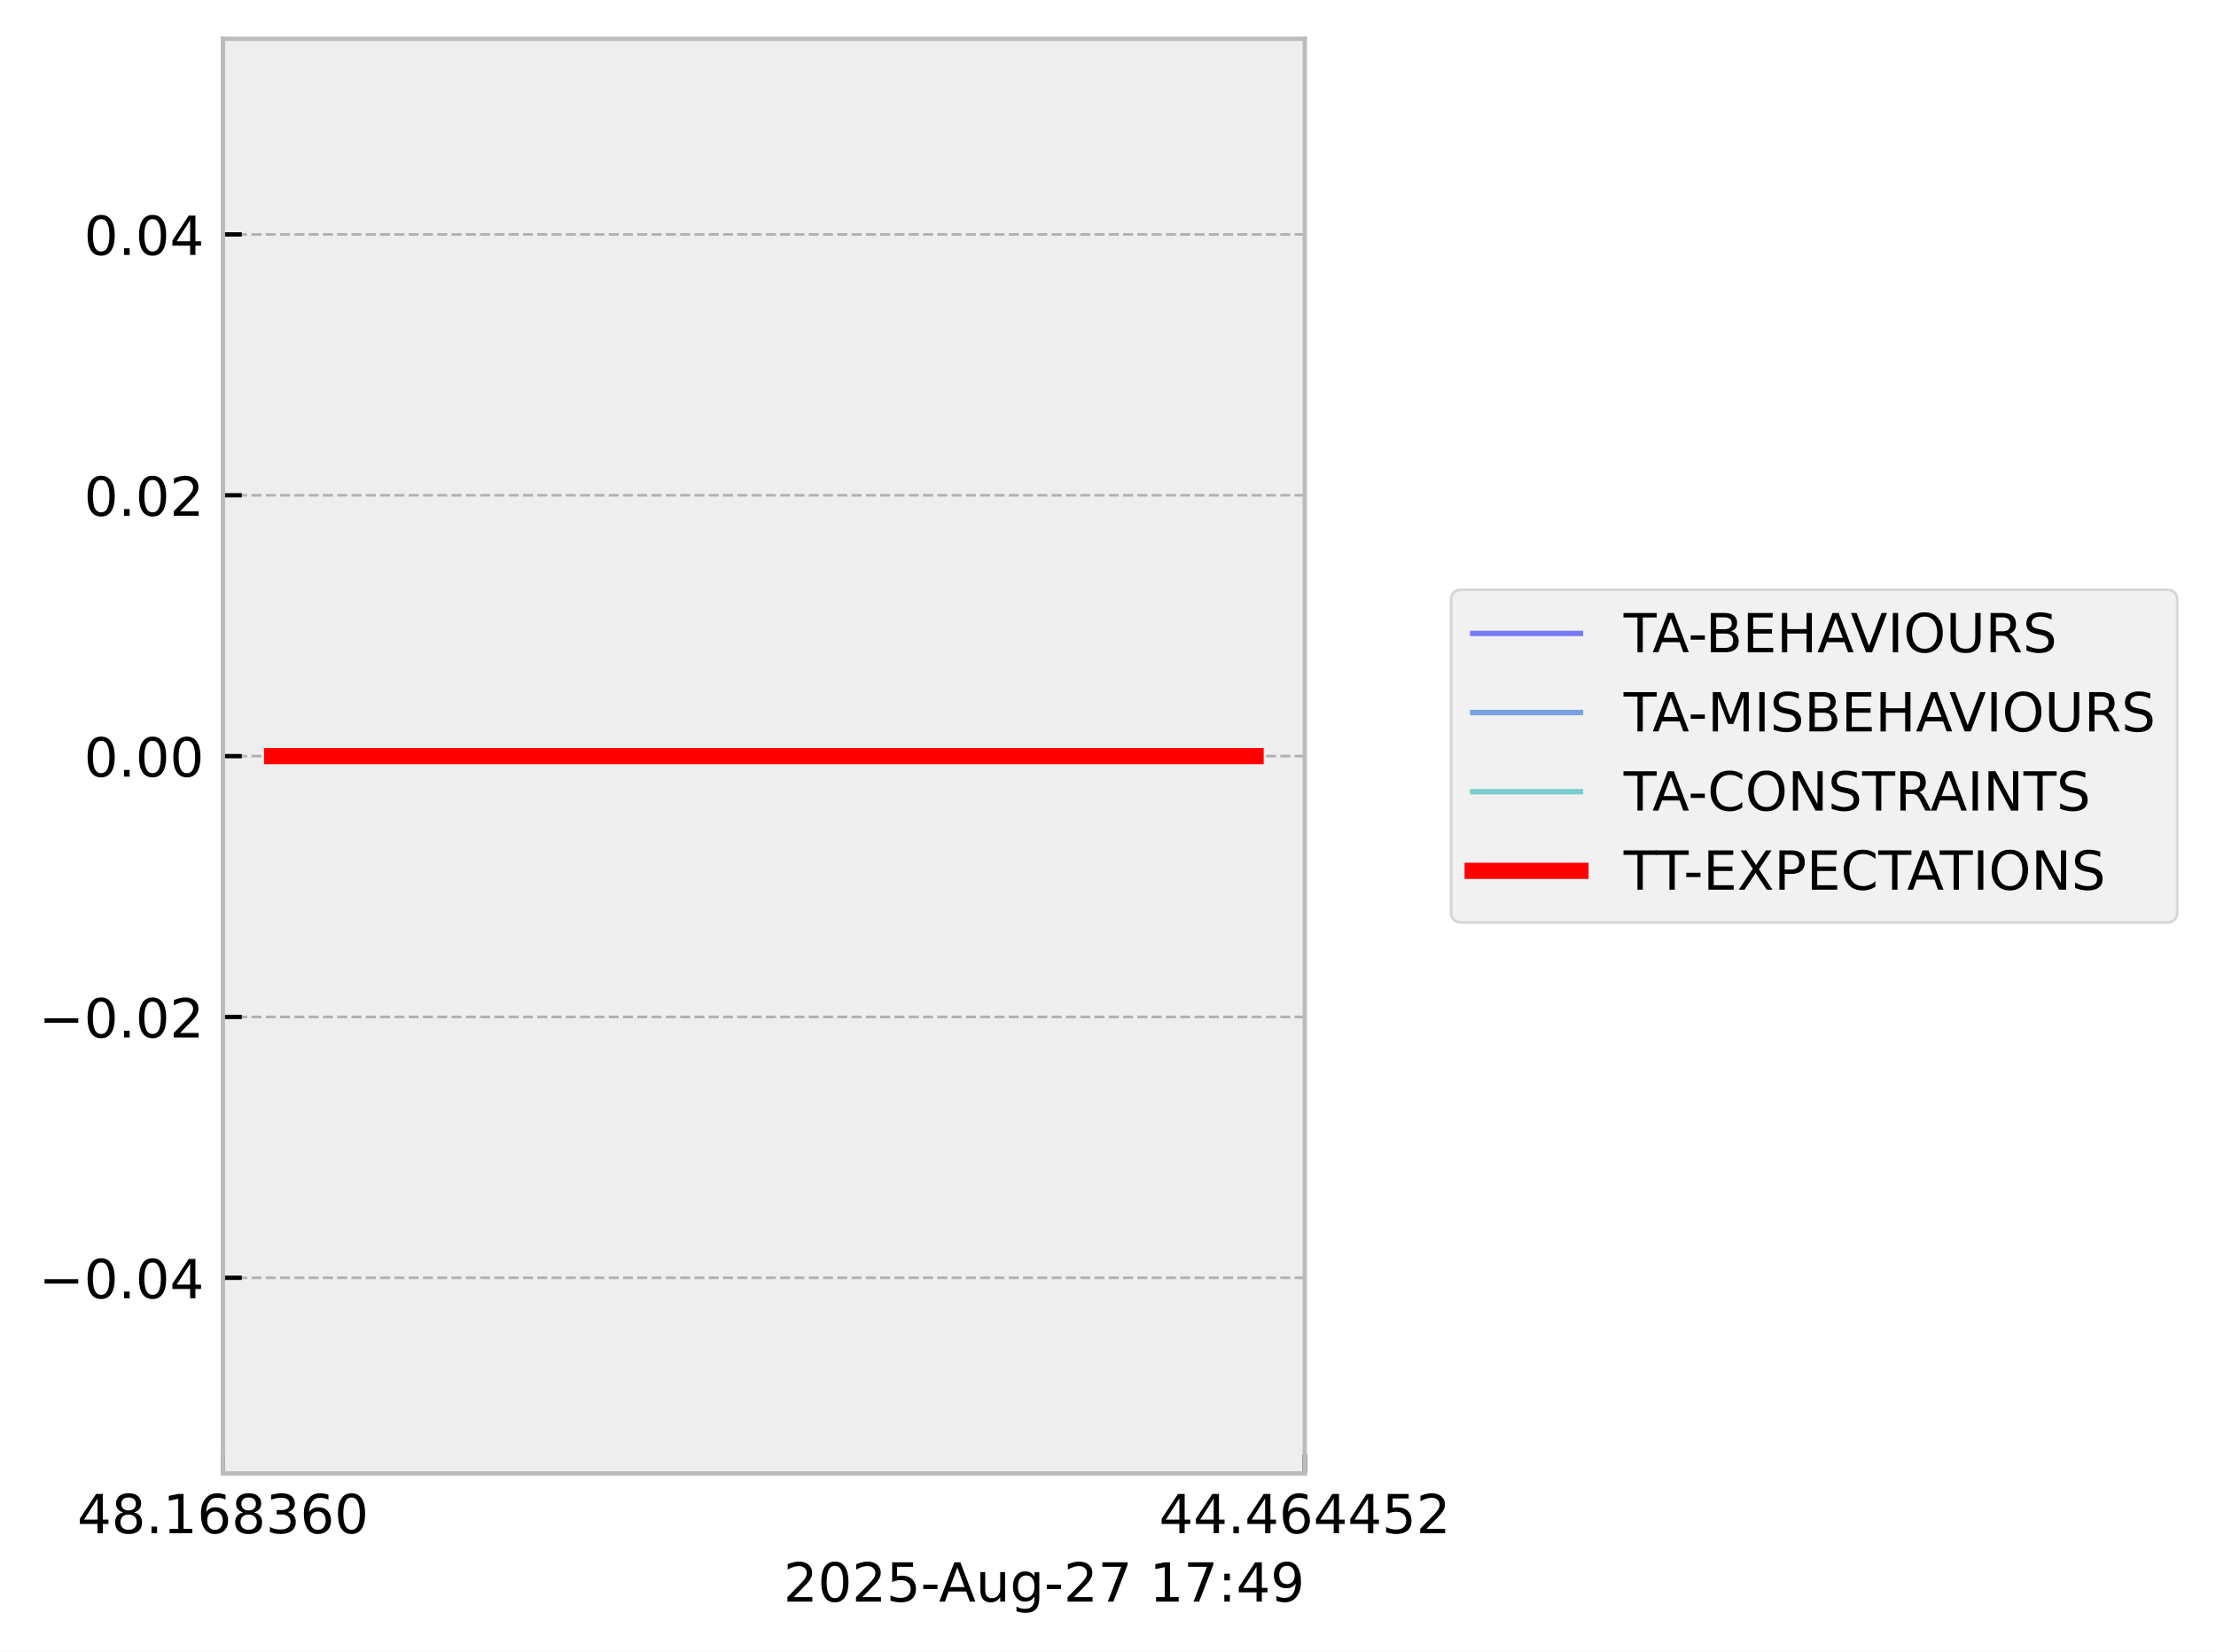
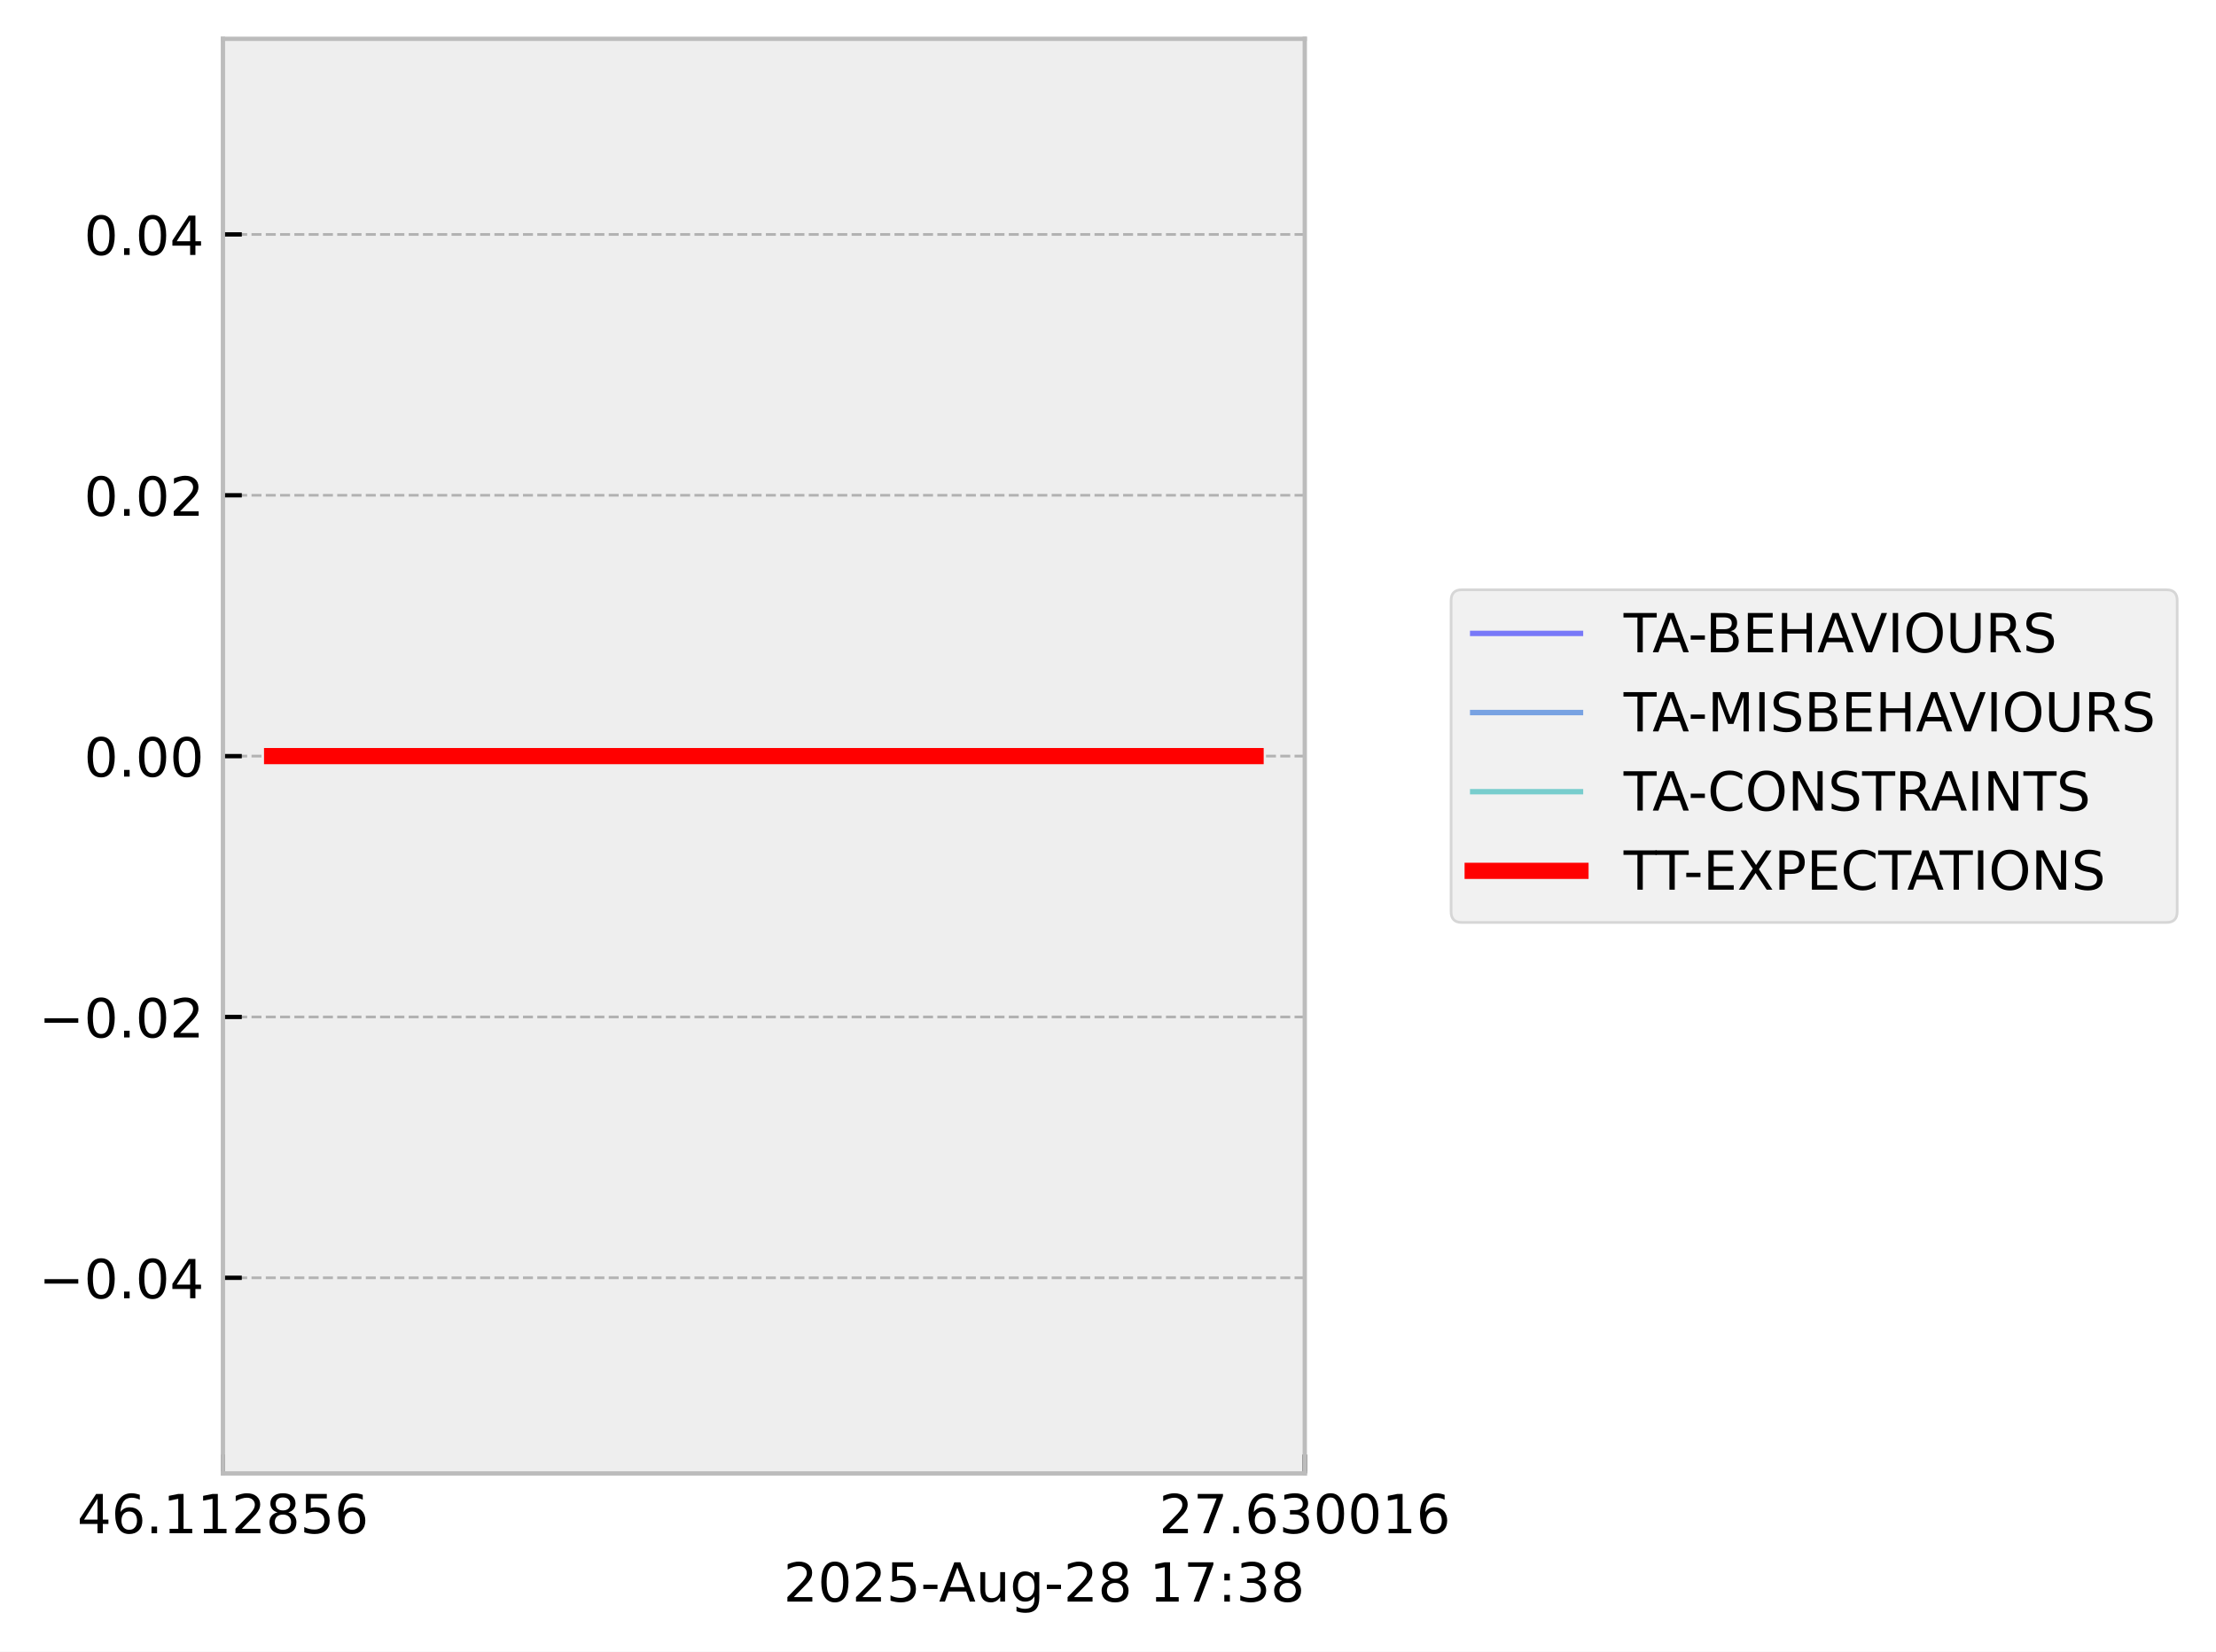
<svg xmlns="http://www.w3.org/2000/svg" xmlns:xlink="http://www.w3.org/1999/xlink" width="410.993pt" height="306.368pt" viewBox="0 0 410.993 306.368" version="1.1">
  <defs>
    <style type="text/css">*{stroke-linejoin: round; stroke-linecap: butt}</style>
  </defs>
  <g id="figure_1">
    <g id="patch_1">
      <path d="M 0 306.368  L 410.993 306.368  L 410.993 0  L 0 0  z " style="fill: #ffffff" />
    </g>
    <g id="axes_1">
      <g id="patch_2">
        <path d="M 41.345 273.312  L 241.991 273.312  L 241.991 7.2  L 41.345 7.2  z " style="fill: #eeeeee" />
      </g>
      <g id="matplotlib.axis_1">
        <g id="xtick_1">
          <g id="line2d_1">
-             <path d="M 41.345 273.312  L 41.345 7.2  " clip-path="url(#p0017ab79ec)" style="fill: none; stroke-dasharray: 1.85,0.8; stroke-dashoffset: 0; stroke: #b2b2b2; stroke-width: 0.5" />
+             <path d="M 41.345 273.312  L 41.345 7.2  " clip-path="url(#pd0e8a7fc20)" style="fill: none; stroke-dasharray: 1.85,0.8; stroke-dashoffset: 0; stroke: #b2b2b2; stroke-width: 0.5" />
          </g>
          <g id="line2d_2">
            <defs>
-               <path id="m452e67b7ac" d="M 0 0  L 0 -3.5  " style="stroke: #000000; stroke-width: 0.8" />
-             </defs>
-             <g>
-               <use xlink:href="#m452e67b7ac" x="41.345" y="273.312" style="stroke: #000000; stroke-width: 0.8" />
+               <path id="m65af3b614d" d="M 0 0  L 0 -3.5  " style="stroke: #000000; stroke-width: 0.8" />
+             </defs>
+             <g>
+               <use xlink:href="#m65af3b614d" x="41.345" y="273.312" style="stroke: #000000; stroke-width: 0.8" />
            </g>
          </g>
          <g id="text_1">
            <g transform="translate(14.30625 284.4104) scale(0.1 -0.1)">
              <defs>
                <path id="DejaVuSans-34" d="M 2419 4116  L 825 1625  L 2419 1625  L 2419 4116  z M 2253 4666  L 3047 4666  L 3047 1625  L 3713 1625  L 3713 1100  L 3047 1100  L 3047 0  L 2419 0  L 2419 1100  L 313 1100  L 313 1709  L 2253 4666  z " transform="scale(0.015625)" />
-                 <path id="DejaVuSans-38" d="M 2034 2216  Q 1584 2216 1326 1975  Q 1069 1734 1069 1313  Q 1069 891 1326 650  Q 1584 409 2034 409  Q 2484 409 2743 651  Q 3003 894 3003 1313  Q 3003 1734 2745 1975  Q 2488 2216 2034 2216  z M 1403 2484  Q 997 2584 770 2862  Q 544 3141 544 3541  Q 544 4100 942 4425  Q 1341 4750 2034 4750  Q 2731 4750 3128 4425  Q 3525 4100 3525 3541  Q 3525 3141 3298 2862  Q 3072 2584 2669 2484  Q 3125 2378 3379 2068  Q 3634 1759 3634 1313  Q 3634 634 3220 271  Q 2806 -91 2034 -91  Q 1263 -91 848 271  Q 434 634 434 1313  Q 434 1759 690 2068  Q 947 2378 1403 2484  z M 1172 3481  Q 1172 3119 1398 2916  Q 1625 2713 2034 2713  Q 2441 2713 2670 2916  Q 2900 3119 2900 3481  Q 2900 3844 2670 4047  Q 2441 4250 2034 4250  Q 1625 4250 1398 4047  Q 1172 3844 1172 3481  z " transform="scale(0.015625)" />
+                 <path id="DejaVuSans-36" d="M 2113 2584  Q 1688 2584 1439 2293  Q 1191 2003 1191 1497  Q 1191 994 1439 701  Q 1688 409 2113 409  Q 2538 409 2786 701  Q 3034 994 3034 1497  Q 3034 2003 2786 2293  Q 2538 2584 2113 2584  z M 3366 4563  L 3366 3988  Q 3128 4100 2886 4159  Q 2644 4219 2406 4219  Q 1781 4219 1451 3797  Q 1122 3375 1075 2522  Q 1259 2794 1537 2939  Q 1816 3084 2150 3084  Q 2853 3084 3261 2657  Q 3669 2231 3669 1497  Q 3669 778 3244 343  Q 2819 -91 2113 -91  Q 1303 -91 875 529  Q 447 1150 447 2328  Q 447 3434 972 4092  Q 1497 4750 2381 4750  Q 2619 4750 2861 4703  Q 3103 4656 3366 4563  z " transform="scale(0.015625)" />
                <path id="DejaVuSans-2e" d="M 684 794  L 1344 794  L 1344 0  L 684 0  L 684 794  z " transform="scale(0.015625)" />
                <path id="DejaVuSans-31" d="M 794 531  L 1825 531  L 1825 4091  L 703 3866  L 703 4441  L 1819 4666  L 2450 4666  L 2450 531  L 3481 531  L 3481 0  L 794 0  L 794 531  z " transform="scale(0.015625)" />
-                 <path id="DejaVuSans-36" d="M 2113 2584  Q 1688 2584 1439 2293  Q 1191 2003 1191 1497  Q 1191 994 1439 701  Q 1688 409 2113 409  Q 2538 409 2786 701  Q 3034 994 3034 1497  Q 3034 2003 2786 2293  Q 2538 2584 2113 2584  z M 3366 4563  L 3366 3988  Q 3128 4100 2886 4159  Q 2644 4219 2406 4219  Q 1781 4219 1451 3797  Q 1122 3375 1075 2522  Q 1259 2794 1537 2939  Q 1816 3084 2150 3084  Q 2853 3084 3261 2657  Q 3669 2231 3669 1497  Q 3669 778 3244 343  Q 2819 -91 2113 -91  Q 1303 -91 875 529  Q 447 1150 447 2328  Q 447 3434 972 4092  Q 1497 4750 2381 4750  Q 2619 4750 2861 4703  Q 3103 4656 3366 4563  z " transform="scale(0.015625)" />
+                 <path id="DejaVuSans-32" d="M 1228 531  L 3431 531  L 3431 0  L 469 0  L 469 531  Q 828 903 1448 1529  Q 2069 2156 2228 2338  Q 2531 2678 2651 2914  Q 2772 3150 2772 3378  Q 2772 3750 2511 3984  Q 2250 4219 1831 4219  Q 1534 4219 1204 4116  Q 875 4013 500 3803  L 500 4441  Q 881 4594 1212 4672  Q 1544 4750 1819 4750  Q 2544 4750 2975 4387  Q 3406 4025 3406 3419  Q 3406 3131 3298 2873  Q 3191 2616 2906 2266  Q 2828 2175 2409 1742  Q 1991 1309 1228 531  z " transform="scale(0.015625)" />
+                 <path id="DejaVuSans-38" d="M 2034 2216  Q 1584 2216 1326 1975  Q 1069 1734 1069 1313  Q 1069 891 1326 650  Q 1584 409 2034 409  Q 2484 409 2743 651  Q 3003 894 3003 1313  Q 3003 1734 2745 1975  Q 2488 2216 2034 2216  z M 1403 2484  Q 997 2584 770 2862  Q 544 3141 544 3541  Q 544 4100 942 4425  Q 1341 4750 2034 4750  Q 2731 4750 3128 4425  Q 3525 4100 3525 3541  Q 3525 3141 3298 2862  Q 3072 2584 2669 2484  Q 3125 2378 3379 2068  Q 3634 1759 3634 1313  Q 3634 634 3220 271  Q 2806 -91 2034 -91  Q 1263 -91 848 271  Q 434 634 434 1313  Q 434 1759 690 2068  Q 947 2378 1403 2484  z M 1172 3481  Q 1172 3119 1398 2916  Q 1625 2713 2034 2713  Q 2441 2713 2670 2916  Q 2900 3119 2900 3481  Q 2900 3844 2670 4047  Q 2441 4250 2034 4250  Q 1625 4250 1398 4047  Q 1172 3844 1172 3481  z " transform="scale(0.015625)" />
+                 <path id="DejaVuSans-35" d="M 691 4666  L 3169 4666  L 3169 4134  L 1269 4134  L 1269 2991  Q 1406 3038 1543 3061  Q 1681 3084 1819 3084  Q 2600 3084 3056 2656  Q 3513 2228 3513 1497  Q 3513 744 3044 326  Q 2575 -91 1722 -91  Q 1428 -91 1123 -41  Q 819 9 494 109  L 494 744  Q 775 591 1075 516  Q 1375 441 1709 441  Q 2250 441 2565 725  Q 2881 1009 2881 1497  Q 2881 1984 2565 2268  Q 2250 2553 1709 2553  Q 1456 2553 1204 2497  Q 953 2441 691 2322  L 691 4666  z " transform="scale(0.015625)" />
+               </defs>
+               <use xlink:href="#DejaVuSans-34" />
+               <use xlink:href="#DejaVuSans-36" transform="translate(63.62305 0)" />
+               <use xlink:href="#DejaVuSans-2e" transform="translate(127.2461 0)" />
+               <use xlink:href="#DejaVuSans-31" transform="translate(159.0332 0)" />
+               <use xlink:href="#DejaVuSans-31" transform="translate(222.6562 0)" />
+               <use xlink:href="#DejaVuSans-32" transform="translate(286.2793 0)" />
+               <use xlink:href="#DejaVuSans-38" transform="translate(349.9023 0)" />
+               <use xlink:href="#DejaVuSans-35" transform="translate(413.5254 0)" />
+               <use xlink:href="#DejaVuSans-36" transform="translate(477.1484 0)" />
+             </g>
+           </g>
+         </g>
+         <g id="xtick_2">
+           <g id="line2d_3">
+             <path d="M 241.991 273.312  L 241.991 7.2  " clip-path="url(#pd0e8a7fc20)" style="fill: none; stroke-dasharray: 1.85,0.8; stroke-dashoffset: 0; stroke: #b2b2b2; stroke-width: 0.5" />
+           </g>
+           <g id="line2d_4">
+             <g>
+               <use xlink:href="#m65af3b614d" x="241.991" y="273.312" style="stroke: #000000; stroke-width: 0.8" />
+             </g>
+           </g>
+           <g id="text_2">
+             <g transform="translate(214.9522 284.4104) scale(0.1 -0.1)">
+               <defs>
+                 <path id="DejaVuSans-37" d="M 525 4666  L 3525 4666  L 3525 4397  L 1831 0  L 1172 0  L 2766 4134  L 525 4134  L 525 4666  z " transform="scale(0.015625)" />
                <path id="DejaVuSans-33" d="M 2597 2516  Q 3050 2419 3304 2112  Q 3559 1806 3559 1356  Q 3559 666 3084 287  Q 2609 -91 1734 -91  Q 1441 -91 1130 -33  Q 819 25 488 141  L 488 750  Q 750 597 1062 519  Q 1375 441 1716 441  Q 2309 441 2620 675  Q 2931 909 2931 1356  Q 2931 1769 2642 2001  Q 2353 2234 1838 2234  L 1294 2234  L 1294 2753  L 1863 2753  Q 2328 2753 2575 2939  Q 2822 3125 2822 3475  Q 2822 3834 2567 4026  Q 2313 4219 1838 4219  Q 1578 4219 1281 4162  Q 984 4106 628 3988  L 628 4550  Q 988 4650 1302 4700  Q 1616 4750 1894 4750  Q 2613 4750 3031 4423  Q 3450 4097 3450 3541  Q 3450 3153 3228 2886  Q 3006 2619 2597 2516  z " transform="scale(0.015625)" />
                <path id="DejaVuSans-30" d="M 2034 4250  Q 1547 4250 1301 3770  Q 1056 3291 1056 2328  Q 1056 1369 1301 889  Q 1547 409 2034 409  Q 2525 409 2770 889  Q 3016 1369 3016 2328  Q 3016 3291 2770 3770  Q 2525 4250 2034 4250  z M 2034 4750  Q 2819 4750 3233 4129  Q 3647 3509 3647 2328  Q 3647 1150 3233 529  Q 2819 -91 2034 -91  Q 1250 -91 836 529  Q 422 1150 422 2328  Q 422 3509 836 4129  Q 1250 4750 2034 4750  z " transform="scale(0.015625)" />
              </defs>
-               <use xlink:href="#DejaVuSans-34" />
-               <use xlink:href="#DejaVuSans-38" transform="translate(63.62305 0)" />
+               <use xlink:href="#DejaVuSans-32" />
+               <use xlink:href="#DejaVuSans-37" transform="translate(63.62305 0)" />
              <use xlink:href="#DejaVuSans-2e" transform="translate(127.2461 0)" />
-               <use xlink:href="#DejaVuSans-31" transform="translate(159.0332 0)" />
-               <use xlink:href="#DejaVuSans-36" transform="translate(222.6562 0)" />
-               <use xlink:href="#DejaVuSans-38" transform="translate(286.2793 0)" />
-               <use xlink:href="#DejaVuSans-33" transform="translate(349.9023 0)" />
-               <use xlink:href="#DejaVuSans-36" transform="translate(413.5254 0)" />
-               <use xlink:href="#DejaVuSans-30" transform="translate(477.1484 0)" />
-             </g>
-           </g>
-         </g>
-         <g id="xtick_2">
-           <g id="line2d_3">
-             <path d="M 241.991 273.312  L 241.991 7.2  " clip-path="url(#p0017ab79ec)" style="fill: none; stroke-dasharray: 1.85,0.8; stroke-dashoffset: 0; stroke: #b2b2b2; stroke-width: 0.5" />
-           </g>
-           <g id="line2d_4">
-             <g>
-               <use xlink:href="#m452e67b7ac" x="241.991" y="273.312" style="stroke: #000000; stroke-width: 0.8" />
-             </g>
-           </g>
-           <g id="text_2">
-             <g transform="translate(214.9522 284.4104) scale(0.1 -0.1)">
-               <defs>
-                 <path id="DejaVuSans-35" d="M 691 4666  L 3169 4666  L 3169 4134  L 1269 4134  L 1269 2991  Q 1406 3038 1543 3061  Q 1681 3084 1819 3084  Q 2600 3084 3056 2656  Q 3513 2228 3513 1497  Q 3513 744 3044 326  Q 2575 -91 1722 -91  Q 1428 -91 1123 -41  Q 819 9 494 109  L 494 744  Q 775 591 1075 516  Q 1375 441 1709 441  Q 2250 441 2565 725  Q 2881 1009 2881 1497  Q 2881 1984 2565 2268  Q 2250 2553 1709 2553  Q 1456 2553 1204 2497  Q 953 2441 691 2322  L 691 4666  z " transform="scale(0.015625)" />
-                 <path id="DejaVuSans-32" d="M 1228 531  L 3431 531  L 3431 0  L 469 0  L 469 531  Q 828 903 1448 1529  Q 2069 2156 2228 2338  Q 2531 2678 2651 2914  Q 2772 3150 2772 3378  Q 2772 3750 2511 3984  Q 2250 4219 1831 4219  Q 1534 4219 1204 4116  Q 875 4013 500 3803  L 500 4441  Q 881 4594 1212 4672  Q 1544 4750 1819 4750  Q 2544 4750 2975 4387  Q 3406 4025 3406 3419  Q 3406 3131 3298 2873  Q 3191 2616 2906 2266  Q 2828 2175 2409 1742  Q 1991 1309 1228 531  z " transform="scale(0.015625)" />
-               </defs>
-               <use xlink:href="#DejaVuSans-34" />
-               <use xlink:href="#DejaVuSans-34" transform="translate(63.62305 0)" />
-               <use xlink:href="#DejaVuSans-2e" transform="translate(127.2461 0)" />
-               <use xlink:href="#DejaVuSans-34" transform="translate(159.0332 0)" />
-               <use xlink:href="#DejaVuSans-36" transform="translate(222.6562 0)" />
-               <use xlink:href="#DejaVuSans-34" transform="translate(286.2793 0)" />
-               <use xlink:href="#DejaVuSans-34" transform="translate(349.9023 0)" />
-               <use xlink:href="#DejaVuSans-35" transform="translate(413.5254 0)" />
-               <use xlink:href="#DejaVuSans-32" transform="translate(477.1484 0)" />
+               <use xlink:href="#DejaVuSans-36" transform="translate(159.0332 0)" />
+               <use xlink:href="#DejaVuSans-33" transform="translate(222.6562 0)" />
+               <use xlink:href="#DejaVuSans-30" transform="translate(286.2793 0)" />
+               <use xlink:href="#DejaVuSans-30" transform="translate(349.9023 0)" />
+               <use xlink:href="#DejaVuSans-31" transform="translate(413.5254 0)" />
+               <use xlink:href="#DejaVuSans-36" transform="translate(477.1484 0)" />
            </g>
          </g>
        </g>
        <g id="text_3">
          <g transform="translate(145.3022 297.0886) scale(0.1 -0.1)">
            <defs>
              <path id="DejaVuSans-2d" d="M 313 2009  L 1997 2009  L 1997 1497  L 313 1497  L 313 2009  z " transform="scale(0.015625)" />
              <path id="DejaVuSans-41" d="M 2188 4044  L 1331 1722  L 3047 1722  L 2188 4044  z M 1831 4666  L 2547 4666  L 4325 0  L 3669 0  L 3244 1197  L 1141 1197  L 716 0  L 50 0  L 1831 4666  z " transform="scale(0.015625)" />
              <path id="DejaVuSans-75" d="M 544 1381  L 544 3500  L 1119 3500  L 1119 1403  Q 1119 906 1312 657  Q 1506 409 1894 409  Q 2359 409 2629 706  Q 2900 1003 2900 1516  L 2900 3500  L 3475 3500  L 3475 0  L 2900 0  L 2900 538  Q 2691 219 2414 64  Q 2138 -91 1772 -91  Q 1169 -91 856 284  Q 544 659 544 1381  z M 1991 3584  L 1991 3584  z " transform="scale(0.015625)" />
              <path id="DejaVuSans-67" d="M 2906 1791  Q 2906 2416 2648 2759  Q 2391 3103 1925 3103  Q 1463 3103 1205 2759  Q 947 2416 947 1791  Q 947 1169 1205 825  Q 1463 481 1925 481  Q 2391 481 2648 825  Q 2906 1169 2906 1791  z M 3481 434  Q 3481 -459 3084 -895  Q 2688 -1331 1869 -1331  Q 1566 -1331 1297 -1286  Q 1028 -1241 775 -1147  L 775 -588  Q 1028 -725 1275 -790  Q 1522 -856 1778 -856  Q 2344 -856 2625 -561  Q 2906 -266 2906 331  L 2906 616  Q 2728 306 2450 153  Q 2172 0 1784 0  Q 1141 0 747 490  Q 353 981 353 1791  Q 353 2603 747 3093  Q 1141 3584 1784 3584  Q 2172 3584 2450 3431  Q 2728 3278 2906 2969  L 2906 3500  L 3481 3500  L 3481 434  z " transform="scale(0.015625)" />
-               <path id="DejaVuSans-37" d="M 525 4666  L 3525 4666  L 3525 4397  L 1831 0  L 1172 0  L 2766 4134  L 525 4134  L 525 4666  z " transform="scale(0.015625)" />
              <path id="DejaVuSans-20" transform="scale(0.015625)" />
              <path id="DejaVuSans-3a" d="M 750 794  L 1409 794  L 1409 0  L 750 0  L 750 794  z M 750 3309  L 1409 3309  L 1409 2516  L 750 2516  L 750 3309  z " transform="scale(0.015625)" />
-               <path id="DejaVuSans-39" d="M 703 97  L 703 672  Q 941 559 1184 500  Q 1428 441 1663 441  Q 2288 441 2617 861  Q 2947 1281 2994 2138  Q 2813 1869 2534 1725  Q 2256 1581 1919 1581  Q 1219 1581 811 2004  Q 403 2428 403 3163  Q 403 3881 828 4315  Q 1253 4750 1959 4750  Q 2769 4750 3195 4129  Q 3622 3509 3622 2328  Q 3622 1225 3098 567  Q 2575 -91 1691 -91  Q 1453 -91 1209 -44  Q 966 3 703 97  z M 1959 2075  Q 2384 2075 2632 2365  Q 2881 2656 2881 3163  Q 2881 3666 2632 3958  Q 2384 4250 1959 4250  Q 1534 4250 1286 3958  Q 1038 3666 1038 3163  Q 1038 2656 1286 2365  Q 1534 2075 1959 2075  z " transform="scale(0.015625)" />
            </defs>
            <use xlink:href="#DejaVuSans-32" />
            <use xlink:href="#DejaVuSans-30" transform="translate(63.62305 0)" />
            <use xlink:href="#DejaVuSans-32" transform="translate(127.2461 0)" />
            <use xlink:href="#DejaVuSans-35" transform="translate(190.8691 0)" />
            <use xlink:href="#DejaVuSans-2d" transform="translate(254.4922 0)" />
            <use xlink:href="#DejaVuSans-41" transform="translate(288.3262 0)" />
            <use xlink:href="#DejaVuSans-75" transform="translate(356.7344 0)" />
            <use xlink:href="#DejaVuSans-67" transform="translate(420.1133 0)" />
            <use xlink:href="#DejaVuSans-2d" transform="translate(483.5898 0)" />
            <use xlink:href="#DejaVuSans-32" transform="translate(519.6738 0)" />
-             <use xlink:href="#DejaVuSans-37" transform="translate(583.2969 0)" />
+             <use xlink:href="#DejaVuSans-38" transform="translate(583.2969 0)" />
            <use xlink:href="#DejaVuSans-20" transform="translate(646.9199 0)" />
            <use xlink:href="#DejaVuSans-31" transform="translate(678.707 0)" />
            <use xlink:href="#DejaVuSans-37" transform="translate(742.3301 0)" />
            <use xlink:href="#DejaVuSans-3a" transform="translate(805.9531 0)" />
-             <use xlink:href="#DejaVuSans-34" transform="translate(839.6445 0)" />
-             <use xlink:href="#DejaVuSans-39" transform="translate(903.2676 0)" />
+             <use xlink:href="#DejaVuSans-33" transform="translate(839.6445 0)" />
+             <use xlink:href="#DejaVuSans-38" transform="translate(903.2676 0)" />
          </g>
        </g>
      </g>
      <g id="matplotlib.axis_2">
        <g id="ytick_1">
          <g id="line2d_5">
-             <path d="M 41.345 237.024  L 241.991 237.024  " clip-path="url(#p0017ab79ec)" style="fill: none; stroke-dasharray: 1.85,0.8; stroke-dashoffset: 0; stroke: #b2b2b2; stroke-width: 0.5" />
+             <path d="M 41.345 237.024  L 241.991 237.024  " clip-path="url(#pd0e8a7fc20)" style="fill: none; stroke-dasharray: 1.85,0.8; stroke-dashoffset: 0; stroke: #b2b2b2; stroke-width: 0.5" />
          </g>
          <g id="line2d_6">
            <defs>
-               <path id="m4e027d848a" d="M 0 0  L 3.5 0  " style="stroke: #000000; stroke-width: 0.8" />
-             </defs>
-             <g>
-               <use xlink:href="#m4e027d848a" x="41.345" y="237.024" style="stroke: #000000; stroke-width: 0.8" />
+               <path id="m3e912d182a" d="M 0 0  L 3.5 0  " style="stroke: #000000; stroke-width: 0.8" />
+             </defs>
+             <g>
+               <use xlink:href="#m3e912d182a" x="41.345" y="237.024" style="stroke: #000000; stroke-width: 0.8" />
            </g>
          </g>
          <g id="text_4">
            <g transform="translate(7.2 240.8232) scale(0.1 -0.1)">
              <defs>
                <path id="DejaVuSans-2212" d="M 678 2272  L 4684 2272  L 4684 1741  L 678 1741  L 678 2272  z " transform="scale(0.015625)" />
              </defs>
              <use xlink:href="#DejaVuSans-2212" />
              <use xlink:href="#DejaVuSans-30" transform="translate(83.78906 0)" />
              <use xlink:href="#DejaVuSans-2e" transform="translate(147.4121 0)" />
              <use xlink:href="#DejaVuSans-30" transform="translate(179.1992 0)" />
              <use xlink:href="#DejaVuSans-34" transform="translate(242.8223 0)" />
            </g>
          </g>
        </g>
        <g id="ytick_2">
          <g id="line2d_7">
-             <path d="M 41.345 188.64  L 241.991 188.64  " clip-path="url(#p0017ab79ec)" style="fill: none; stroke-dasharray: 1.85,0.8; stroke-dashoffset: 0; stroke: #b2b2b2; stroke-width: 0.5" />
+             <path d="M 41.345 188.64  L 241.991 188.64  " clip-path="url(#pd0e8a7fc20)" style="fill: none; stroke-dasharray: 1.85,0.8; stroke-dashoffset: 0; stroke: #b2b2b2; stroke-width: 0.5" />
          </g>
          <g id="line2d_8">
            <g>
-               <use xlink:href="#m4e027d848a" x="41.345" y="188.64" style="stroke: #000000; stroke-width: 0.8" />
+               <use xlink:href="#m3e912d182a" x="41.345" y="188.64" style="stroke: #000000; stroke-width: 0.8" />
            </g>
          </g>
          <g id="text_5">
            <g transform="translate(7.2 192.4392) scale(0.1 -0.1)">
              <use xlink:href="#DejaVuSans-2212" />
              <use xlink:href="#DejaVuSans-30" transform="translate(83.78906 0)" />
              <use xlink:href="#DejaVuSans-2e" transform="translate(147.4121 0)" />
              <use xlink:href="#DejaVuSans-30" transform="translate(179.1992 0)" />
              <use xlink:href="#DejaVuSans-32" transform="translate(242.8223 0)" />
            </g>
          </g>
        </g>
        <g id="ytick_3">
          <g id="line2d_9">
-             <path d="M 41.345 140.256  L 241.991 140.256  " clip-path="url(#p0017ab79ec)" style="fill: none; stroke-dasharray: 1.85,0.8; stroke-dashoffset: 0; stroke: #b2b2b2; stroke-width: 0.5" />
+             <path d="M 41.345 140.256  L 241.991 140.256  " clip-path="url(#pd0e8a7fc20)" style="fill: none; stroke-dasharray: 1.85,0.8; stroke-dashoffset: 0; stroke: #b2b2b2; stroke-width: 0.5" />
          </g>
          <g id="line2d_10">
            <g>
-               <use xlink:href="#m4e027d848a" x="41.345" y="140.256" style="stroke: #000000; stroke-width: 0.8" />
+               <use xlink:href="#m3e912d182a" x="41.345" y="140.256" style="stroke: #000000; stroke-width: 0.8" />
            </g>
          </g>
          <g id="text_6">
            <g transform="translate(15.57969 144.0552) scale(0.1 -0.1)">
              <use xlink:href="#DejaVuSans-30" />
              <use xlink:href="#DejaVuSans-2e" transform="translate(63.62305 0)" />
              <use xlink:href="#DejaVuSans-30" transform="translate(95.41016 0)" />
              <use xlink:href="#DejaVuSans-30" transform="translate(159.0332 0)" />
            </g>
          </g>
        </g>
        <g id="ytick_4">
          <g id="line2d_11">
-             <path d="M 41.345 91.872  L 241.991 91.872  " clip-path="url(#p0017ab79ec)" style="fill: none; stroke-dasharray: 1.85,0.8; stroke-dashoffset: 0; stroke: #b2b2b2; stroke-width: 0.5" />
+             <path d="M 41.345 91.872  L 241.991 91.872  " clip-path="url(#pd0e8a7fc20)" style="fill: none; stroke-dasharray: 1.85,0.8; stroke-dashoffset: 0; stroke: #b2b2b2; stroke-width: 0.5" />
          </g>
          <g id="line2d_12">
            <g>
-               <use xlink:href="#m4e027d848a" x="41.345" y="91.872" style="stroke: #000000; stroke-width: 0.8" />
+               <use xlink:href="#m3e912d182a" x="41.345" y="91.872" style="stroke: #000000; stroke-width: 0.8" />
            </g>
          </g>
          <g id="text_7">
            <g transform="translate(15.57969 95.67122) scale(0.1 -0.1)">
              <use xlink:href="#DejaVuSans-30" />
              <use xlink:href="#DejaVuSans-2e" transform="translate(63.62305 0)" />
              <use xlink:href="#DejaVuSans-30" transform="translate(95.41016 0)" />
              <use xlink:href="#DejaVuSans-32" transform="translate(159.0332 0)" />
            </g>
          </g>
        </g>
        <g id="ytick_5">
          <g id="line2d_13">
-             <path d="M 41.345 43.488  L 241.991 43.488  " clip-path="url(#p0017ab79ec)" style="fill: none; stroke-dasharray: 1.85,0.8; stroke-dashoffset: 0; stroke: #b2b2b2; stroke-width: 0.5" />
+             <path d="M 41.345 43.488  L 241.991 43.488  " clip-path="url(#pd0e8a7fc20)" style="fill: none; stroke-dasharray: 1.85,0.8; stroke-dashoffset: 0; stroke: #b2b2b2; stroke-width: 0.5" />
          </g>
          <g id="line2d_14">
            <g>
-               <use xlink:href="#m4e027d848a" x="41.345" y="43.488" style="stroke: #000000; stroke-width: 0.8" />
+               <use xlink:href="#m3e912d182a" x="41.345" y="43.488" style="stroke: #000000; stroke-width: 0.8" />
            </g>
          </g>
          <g id="text_8">
            <g transform="translate(15.57969 47.28722) scale(0.1 -0.1)">
              <use xlink:href="#DejaVuSans-30" />
              <use xlink:href="#DejaVuSans-2e" transform="translate(63.62305 0)" />
              <use xlink:href="#DejaVuSans-30" transform="translate(95.41016 0)" />
              <use xlink:href="#DejaVuSans-34" transform="translate(159.0332 0)" />
            </g>
          </g>
        </g>
      </g>
      <g id="line2d_15">
-         <path d="M 50.466 140.256  L 73.421 140.256  L 194.71 140.256  L 213.398 140.256  L 219.572 140.256  L 232.871 140.256  " clip-path="url(#p0017ab79ec)" style="fill: none; stroke: #0000ff; stroke-opacity: 0.5; stroke-linecap: square" />
+         <path d="M 50.466 140.256  L 63.215 140.256  L 130.582 140.256  L 140.962 140.256  L 144.391 140.256  L 151.786 140.256  L 232.871 140.256  " clip-path="url(#pd0e8a7fc20)" style="fill: none; stroke: #0000ff; stroke-opacity: 0.5; stroke-linecap: square" />
      </g>
      <g id="line2d_16">
-         <path d="M 50.466 140.256  L 73.421 140.256  L 194.71 140.256  L 213.398 140.256  L 219.572 140.256  L 232.871 140.256  " clip-path="url(#p0017ab79ec)" style="fill: none; stroke: #0055d4; stroke-opacity: 0.5; stroke-linecap: square" />
+         <path d="M 50.466 140.256  L 63.215 140.256  L 130.582 140.256  L 140.962 140.256  L 144.391 140.256  L 151.786 140.256  L 232.871 140.256  " clip-path="url(#pd0e8a7fc20)" style="fill: none; stroke: #0055d4; stroke-opacity: 0.5; stroke-linecap: square" />
      </g>
      <g id="line2d_17">
-         <path d="M 50.466 140.256  L 73.421 140.256  L 194.71 140.256  L 213.398 140.256  L 219.572 140.256  L 232.871 140.256  " clip-path="url(#p0017ab79ec)" style="fill: none; stroke: #00aaaa; stroke-opacity: 0.5; stroke-linecap: square" />
+         <path d="M 50.466 140.256  L 63.215 140.256  L 130.582 140.256  L 140.962 140.256  L 144.391 140.256  L 151.786 140.256  L 232.871 140.256  " clip-path="url(#pd0e8a7fc20)" style="fill: none; stroke: #00aaaa; stroke-opacity: 0.5; stroke-linecap: square" />
      </g>
      <g id="line2d_18">
-         <path d="M 50.466 140.256  L 73.421 140.256  L 194.71 140.256  L 213.398 140.256  L 219.572 140.256  L 232.871 140.256  " clip-path="url(#p0017ab79ec)" style="fill: none; stroke: #ff0000; stroke-width: 3; stroke-linecap: square" />
+         <path d="M 50.466 140.256  L 63.215 140.256  L 130.582 140.256  L 140.962 140.256  L 144.391 140.256  L 151.786 140.256  L 232.871 140.256  " clip-path="url(#pd0e8a7fc20)" style="fill: none; stroke: #ff0000; stroke-width: 3; stroke-linecap: square" />
      </g>
      <g id="patch_3">
        <path d="M 41.345 273.312  L 41.345 7.2  " style="fill: none; stroke: #bcbcbc; stroke-width: 0.8; stroke-linejoin: miter; stroke-linecap: square" />
      </g>
      <g id="patch_4">
        <path d="M 241.991 273.312  L 241.991 7.2  " style="fill: none; stroke: #bcbcbc; stroke-width: 0.8; stroke-linejoin: miter; stroke-linecap: square" />
      </g>
      <g id="patch_5">
        <path d="M 41.345 273.312  L 241.991 273.312  " style="fill: none; stroke: #bcbcbc; stroke-width: 0.8; stroke-linejoin: miter; stroke-linecap: square" />
      </g>
      <g id="patch_6">
        <path d="M 41.345 7.2  L 241.991 7.2  " style="fill: none; stroke: #bcbcbc; stroke-width: 0.8; stroke-linejoin: miter; stroke-linecap: square" />
      </g>
    </g>
    <g id="axes_2">
      <g id="legend_1">
        <g id="patch_7">
          <path d="M 271.129 171.112  L 401.793 171.112  Q 403.793 171.112 403.793 169.112  L 403.793 111.4  Q 403.793 109.4 401.793 109.4  L 271.129 109.4  Q 269.129 109.4 269.129 111.4  L 269.129 169.112  Q 269.129 171.112 271.129 171.112  z " style="fill: #eeeeee; opacity: 0.8; stroke: #cccccc; stroke-width: 0.5; stroke-linejoin: miter" />
        </g>
        <g id="line2d_19">
          <path d="M 273.129 117.498  L 283.129 117.498  L 293.129 117.498  " style="fill: none; stroke: #0000ff; stroke-opacity: 0.5; stroke-linecap: square" />
        </g>
        <g id="text_9">
          <g transform="translate(301.129 120.9982) scale(0.1 -0.1)">
            <defs>
              <path id="DejaVuSans-54" d="M -19 4666  L 3928 4666  L 3928 4134  L 2272 4134  L 2272 0  L 1638 0  L 1638 4134  L -19 4134  L -19 4666  z " transform="scale(0.015625)" />
              <path id="DejaVuSans-42" d="M 1259 2228  L 1259 519  L 2272 519  Q 2781 519 3026 730  Q 3272 941 3272 1375  Q 3272 1813 3026 2020  Q 2781 2228 2272 2228  L 1259 2228  z M 1259 4147  L 1259 2741  L 2194 2741  Q 2656 2741 2882 2914  Q 3109 3088 3109 3444  Q 3109 3797 2882 3972  Q 2656 4147 2194 4147  L 1259 4147  z M 628 4666  L 2241 4666  Q 2963 4666 3353 4366  Q 3744 4066 3744 3513  Q 3744 3084 3544 2831  Q 3344 2578 2956 2516  Q 3422 2416 3680 2098  Q 3938 1781 3938 1306  Q 3938 681 3513 340  Q 3088 0 2303 0  L 628 0  L 628 4666  z " transform="scale(0.015625)" />
              <path id="DejaVuSans-45" d="M 628 4666  L 3578 4666  L 3578 4134  L 1259 4134  L 1259 2753  L 3481 2753  L 3481 2222  L 1259 2222  L 1259 531  L 3634 531  L 3634 0  L 628 0  L 628 4666  z " transform="scale(0.015625)" />
              <path id="DejaVuSans-48" d="M 628 4666  L 1259 4666  L 1259 2753  L 3553 2753  L 3553 4666  L 4184 4666  L 4184 0  L 3553 0  L 3553 2222  L 1259 2222  L 1259 0  L 628 0  L 628 4666  z " transform="scale(0.015625)" />
              <path id="DejaVuSans-56" d="M 1831 0  L 50 4666  L 709 4666  L 2188 738  L 3669 4666  L 4325 4666  L 2547 0  L 1831 0  z " transform="scale(0.015625)" />
              <path id="DejaVuSans-49" d="M 628 4666  L 1259 4666  L 1259 0  L 628 0  L 628 4666  z " transform="scale(0.015625)" />
              <path id="DejaVuSans-4f" d="M 2522 4238  Q 1834 4238 1429 3725  Q 1025 3213 1025 2328  Q 1025 1447 1429 934  Q 1834 422 2522 422  Q 3209 422 3611 934  Q 4013 1447 4013 2328  Q 4013 3213 3611 3725  Q 3209 4238 2522 4238  z M 2522 4750  Q 3503 4750 4090 4092  Q 4678 3434 4678 2328  Q 4678 1225 4090 567  Q 3503 -91 2522 -91  Q 1538 -91 948 565  Q 359 1222 359 2328  Q 359 3434 948 4092  Q 1538 4750 2522 4750  z " transform="scale(0.015625)" />
              <path id="DejaVuSans-55" d="M 556 4666  L 1191 4666  L 1191 1831  Q 1191 1081 1462 751  Q 1734 422 2344 422  Q 2950 422 3222 751  Q 3494 1081 3494 1831  L 3494 4666  L 4128 4666  L 4128 1753  Q 4128 841 3676 375  Q 3225 -91 2344 -91  Q 1459 -91 1007 375  Q 556 841 556 1753  L 556 4666  z " transform="scale(0.015625)" />
              <path id="DejaVuSans-52" d="M 2841 2188  Q 3044 2119 3236 1894  Q 3428 1669 3622 1275  L 4263 0  L 3584 0  L 2988 1197  Q 2756 1666 2539 1819  Q 2322 1972 1947 1972  L 1259 1972  L 1259 0  L 628 0  L 628 4666  L 2053 4666  Q 2853 4666 3247 4331  Q 3641 3997 3641 3322  Q 3641 2881 3436 2590  Q 3231 2300 2841 2188  z M 1259 4147  L 1259 2491  L 2053 2491  Q 2509 2491 2742 2702  Q 2975 2913 2975 3322  Q 2975 3731 2742 3939  Q 2509 4147 2053 4147  L 1259 4147  z " transform="scale(0.015625)" />
              <path id="DejaVuSans-53" d="M 3425 4513  L 3425 3897  Q 3066 4069 2747 4153  Q 2428 4238 2131 4238  Q 1616 4238 1336 4038  Q 1056 3838 1056 3469  Q 1056 3159 1242 3001  Q 1428 2844 1947 2747  L 2328 2669  Q 3034 2534 3370 2195  Q 3706 1856 3706 1288  Q 3706 609 3251 259  Q 2797 -91 1919 -91  Q 1588 -91 1214 -16  Q 841 59 441 206  L 441 856  Q 825 641 1194 531  Q 1563 422 1919 422  Q 2459 422 2753 634  Q 3047 847 3047 1241  Q 3047 1584 2836 1778  Q 2625 1972 2144 2069  L 1759 2144  Q 1053 2284 737 2584  Q 422 2884 422 3419  Q 422 4038 858 4394  Q 1294 4750 2059 4750  Q 2388 4750 2728 4690  Q 3069 4631 3425 4513  z " transform="scale(0.015625)" />
            </defs>
            <use xlink:href="#DejaVuSans-54" />
            <use xlink:href="#DejaVuSans-41" transform="translate(53.33398 0)" />
            <use xlink:href="#DejaVuSans-2d" transform="translate(119.4922 0)" />
            <use xlink:href="#DejaVuSans-42" transform="translate(151.9512 0)" />
            <use xlink:href="#DejaVuSans-45" transform="translate(220.5547 0)" />
            <use xlink:href="#DejaVuSans-48" transform="translate(283.7383 0)" />
            <use xlink:href="#DejaVuSans-41" transform="translate(358.9336 0)" />
            <use xlink:href="#DejaVuSans-56" transform="translate(420.9668 0)" />
            <use xlink:href="#DejaVuSans-49" transform="translate(489.375 0)" />
            <use xlink:href="#DejaVuSans-4f" transform="translate(518.8672 0)" />
            <use xlink:href="#DejaVuSans-55" transform="translate(597.5781 0)" />
            <use xlink:href="#DejaVuSans-52" transform="translate(670.7715 0)" />
            <use xlink:href="#DejaVuSans-53" transform="translate(740.2539 0)" />
          </g>
        </g>
        <g id="line2d_20">
          <path d="M 273.129 132.176  L 283.129 132.176  L 293.129 132.176  " style="fill: none; stroke: #0055d4; stroke-opacity: 0.5; stroke-linecap: square" />
        </g>
        <g id="text_10">
          <g transform="translate(301.129 135.6763) scale(0.1 -0.1)">
            <defs>
              <path id="DejaVuSans-4d" d="M 628 4666  L 1569 4666  L 2759 1491  L 3956 4666  L 4897 4666  L 4897 0  L 4281 0  L 4281 4097  L 3078 897  L 2444 897  L 1241 4097  L 1241 0  L 628 0  L 628 4666  z " transform="scale(0.015625)" />
            </defs>
            <use xlink:href="#DejaVuSans-54" />
            <use xlink:href="#DejaVuSans-41" transform="translate(53.33398 0)" />
            <use xlink:href="#DejaVuSans-2d" transform="translate(119.4922 0)" />
            <use xlink:href="#DejaVuSans-4d" transform="translate(155.5762 0)" />
            <use xlink:href="#DejaVuSans-49" transform="translate(241.8555 0)" />
            <use xlink:href="#DejaVuSans-53" transform="translate(271.3477 0)" />
            <use xlink:href="#DejaVuSans-42" transform="translate(334.8242 0)" />
            <use xlink:href="#DejaVuSans-45" transform="translate(403.4277 0)" />
            <use xlink:href="#DejaVuSans-48" transform="translate(466.6113 0)" />
            <use xlink:href="#DejaVuSans-41" transform="translate(541.8066 0)" />
            <use xlink:href="#DejaVuSans-56" transform="translate(603.8398 0)" />
            <use xlink:href="#DejaVuSans-49" transform="translate(672.248 0)" />
            <use xlink:href="#DejaVuSans-4f" transform="translate(701.7402 0)" />
            <use xlink:href="#DejaVuSans-55" transform="translate(780.4512 0)" />
            <use xlink:href="#DejaVuSans-52" transform="translate(853.6445 0)" />
            <use xlink:href="#DejaVuSans-53" transform="translate(923.127 0)" />
          </g>
        </g>
        <g id="line2d_21">
          <path d="M 273.129 146.854  L 283.129 146.854  L 293.129 146.854  " style="fill: none; stroke: #00aaaa; stroke-opacity: 0.5; stroke-linecap: square" />
        </g>
        <g id="text_11">
          <g transform="translate(301.129 150.3544) scale(0.1 -0.1)">
            <defs>
              <path id="DejaVuSans-43" d="M 4122 4306  L 4122 3641  Q 3803 3938 3442 4084  Q 3081 4231 2675 4231  Q 1875 4231 1450 3742  Q 1025 3253 1025 2328  Q 1025 1406 1450 917  Q 1875 428 2675 428  Q 3081 428 3442 575  Q 3803 722 4122 1019  L 4122 359  Q 3791 134 3420 21  Q 3050 -91 2638 -91  Q 1578 -91 968 557  Q 359 1206 359 2328  Q 359 3453 968 4101  Q 1578 4750 2638 4750  Q 3056 4750 3426 4639  Q 3797 4528 4122 4306  z " transform="scale(0.015625)" />
              <path id="DejaVuSans-4e" d="M 628 4666  L 1478 4666  L 3547 763  L 3547 4666  L 4159 4666  L 4159 0  L 3309 0  L 1241 3903  L 1241 0  L 628 0  L 628 4666  z " transform="scale(0.015625)" />
            </defs>
            <use xlink:href="#DejaVuSans-54" />
            <use xlink:href="#DejaVuSans-41" transform="translate(53.33398 0)" />
            <use xlink:href="#DejaVuSans-2d" transform="translate(119.4922 0)" />
            <use xlink:href="#DejaVuSans-43" transform="translate(155.5762 0)" />
            <use xlink:href="#DejaVuSans-4f" transform="translate(225.4004 0)" />
            <use xlink:href="#DejaVuSans-4e" transform="translate(304.1113 0)" />
            <use xlink:href="#DejaVuSans-53" transform="translate(378.916 0)" />
            <use xlink:href="#DejaVuSans-54" transform="translate(442.3926 0)" />
            <use xlink:href="#DejaVuSans-52" transform="translate(503.4766 0)" />
            <use xlink:href="#DejaVuSans-41" transform="translate(568.959 0)" />
            <use xlink:href="#DejaVuSans-49" transform="translate(637.3672 0)" />
            <use xlink:href="#DejaVuSans-4e" transform="translate(666.8594 0)" />
            <use xlink:href="#DejaVuSans-54" transform="translate(741.6641 0)" />
            <use xlink:href="#DejaVuSans-53" transform="translate(802.748 0)" />
          </g>
        </g>
        <g id="line2d_22">
          <path d="M 273.129 161.533  L 283.129 161.533  L 293.129 161.533  " style="fill: none; stroke: #ff0000; stroke-width: 3; stroke-linecap: square" />
        </g>
        <g id="text_12">
          <g transform="translate(301.129 165.0326) scale(0.1 -0.1)">
            <defs>
              <path id="DejaVuSans-58" d="M 403 4666  L 1081 4666  L 2241 2931  L 3406 4666  L 4084 4666  L 2584 2425  L 4184 0  L 3506 0  L 2194 1984  L 872 0  L 191 0  L 1856 2491  L 403 4666  z " transform="scale(0.015625)" />
              <path id="DejaVuSans-50" d="M 1259 4147  L 1259 2394  L 2053 2394  Q 2494 2394 2734 2622  Q 2975 2850 2975 3272  Q 2975 3691 2734 3919  Q 2494 4147 2053 4147  L 1259 4147  z M 628 4666  L 2053 4666  Q 2838 4666 3239 4311  Q 3641 3956 3641 3272  Q 3641 2581 3239 2228  Q 2838 1875 2053 1875  L 1259 1875  L 1259 0  L 628 0  L 628 4666  z " transform="scale(0.015625)" />
            </defs>
            <use xlink:href="#DejaVuSans-54" />
            <use xlink:href="#DejaVuSans-54" transform="translate(59.33398 0)" />
            <use xlink:href="#DejaVuSans-2d" transform="translate(111.293 0)" />
            <use xlink:href="#DejaVuSans-45" transform="translate(147.377 0)" />
            <use xlink:href="#DejaVuSans-58" transform="translate(210.5605 0)" />
            <use xlink:href="#DejaVuSans-50" transform="translate(279.0664 0)" />
            <use xlink:href="#DejaVuSans-45" transform="translate(339.3691 0)" />
            <use xlink:href="#DejaVuSans-43" transform="translate(402.5527 0)" />
            <use xlink:href="#DejaVuSans-54" transform="translate(472.377 0)" />
            <use xlink:href="#DejaVuSans-41" transform="translate(525.7109 0)" />
            <use xlink:href="#DejaVuSans-54" transform="translate(586.3691 0)" />
            <use xlink:href="#DejaVuSans-49" transform="translate(647.4531 0)" />
            <use xlink:href="#DejaVuSans-4f" transform="translate(676.9453 0)" />
            <use xlink:href="#DejaVuSans-4e" transform="translate(755.6562 0)" />
            <use xlink:href="#DejaVuSans-53" transform="translate(830.4609 0)" />
          </g>
        </g>
      </g>
    </g>
  </g>
  <defs>
-     <clipPath id="p0017ab79ec">
+     <clipPath id="pd0e8a7fc20">
      <rect x="41.345" y="7.2" width="200.646" height="266.112" />
    </clipPath>
  </defs>
</svg>
